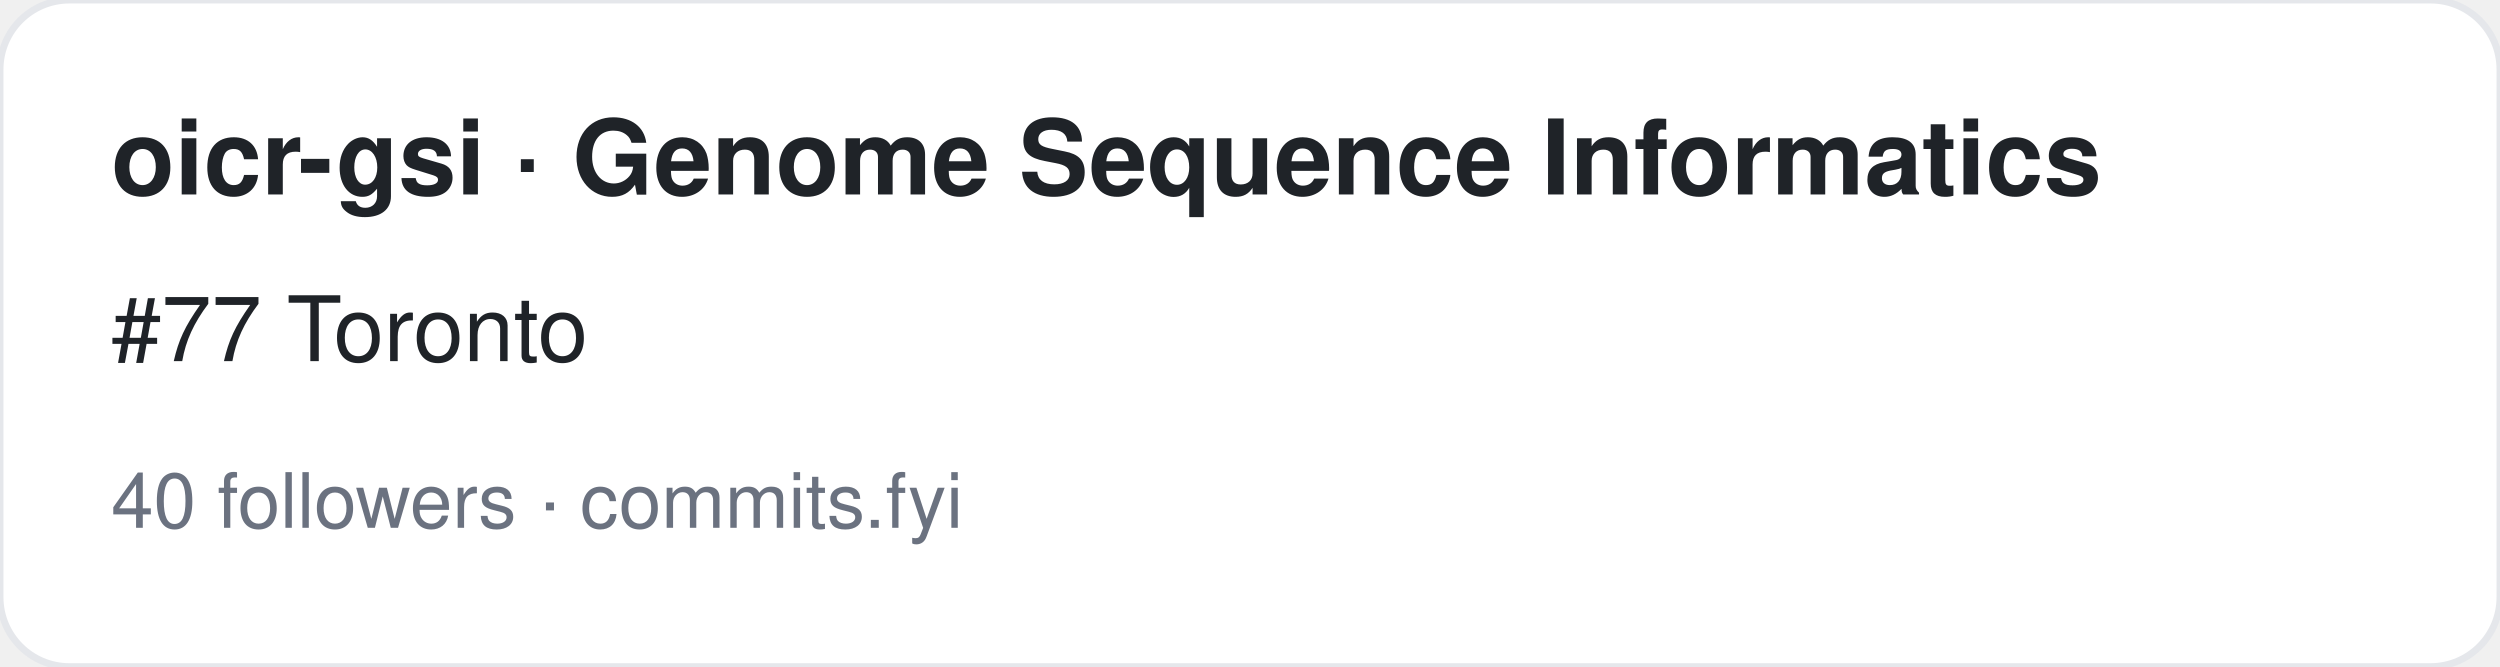
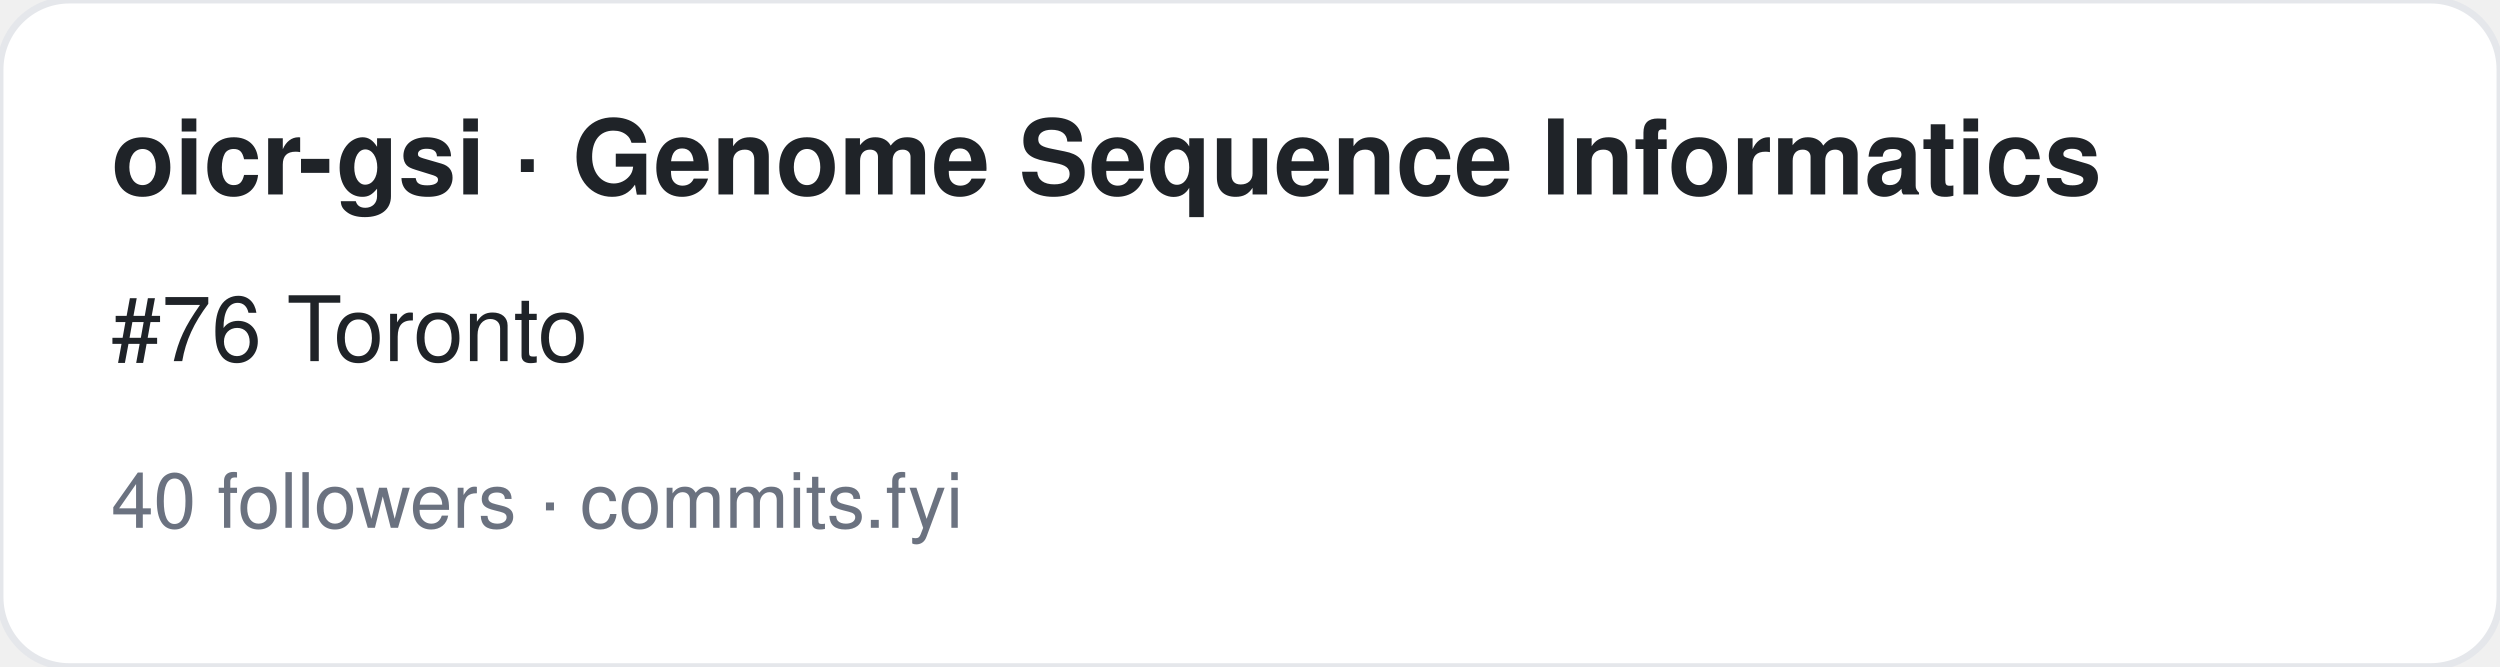
<svg xmlns="http://www.w3.org/2000/svg" width="360" height="96" viewBox="0 0 360 96" font-family="-apple-system,BlinkMacSystemFont,Segoe UI,Helvetica,Arial,sans-serif">
  <rect width="360" height="96" rx="10" fill="#ffffff" stroke="#e5e7eb" />
  <text x="16" y="28" font-size="15" font-weight="700" fill="#1f2328">oicr-gsi · Genome Sequence Informatics</text>
-   <text x="16" y="52" font-size="13" fill="#1f2328">#77 Toronto</text>
+   <text x="16" y="52" font-size="13" fill="#1f2328">#76 Toronto</text>
  <text x="16" y="76" font-size="11" fill="#6b7280">40 followers · commits.fyi</text>
</svg>
